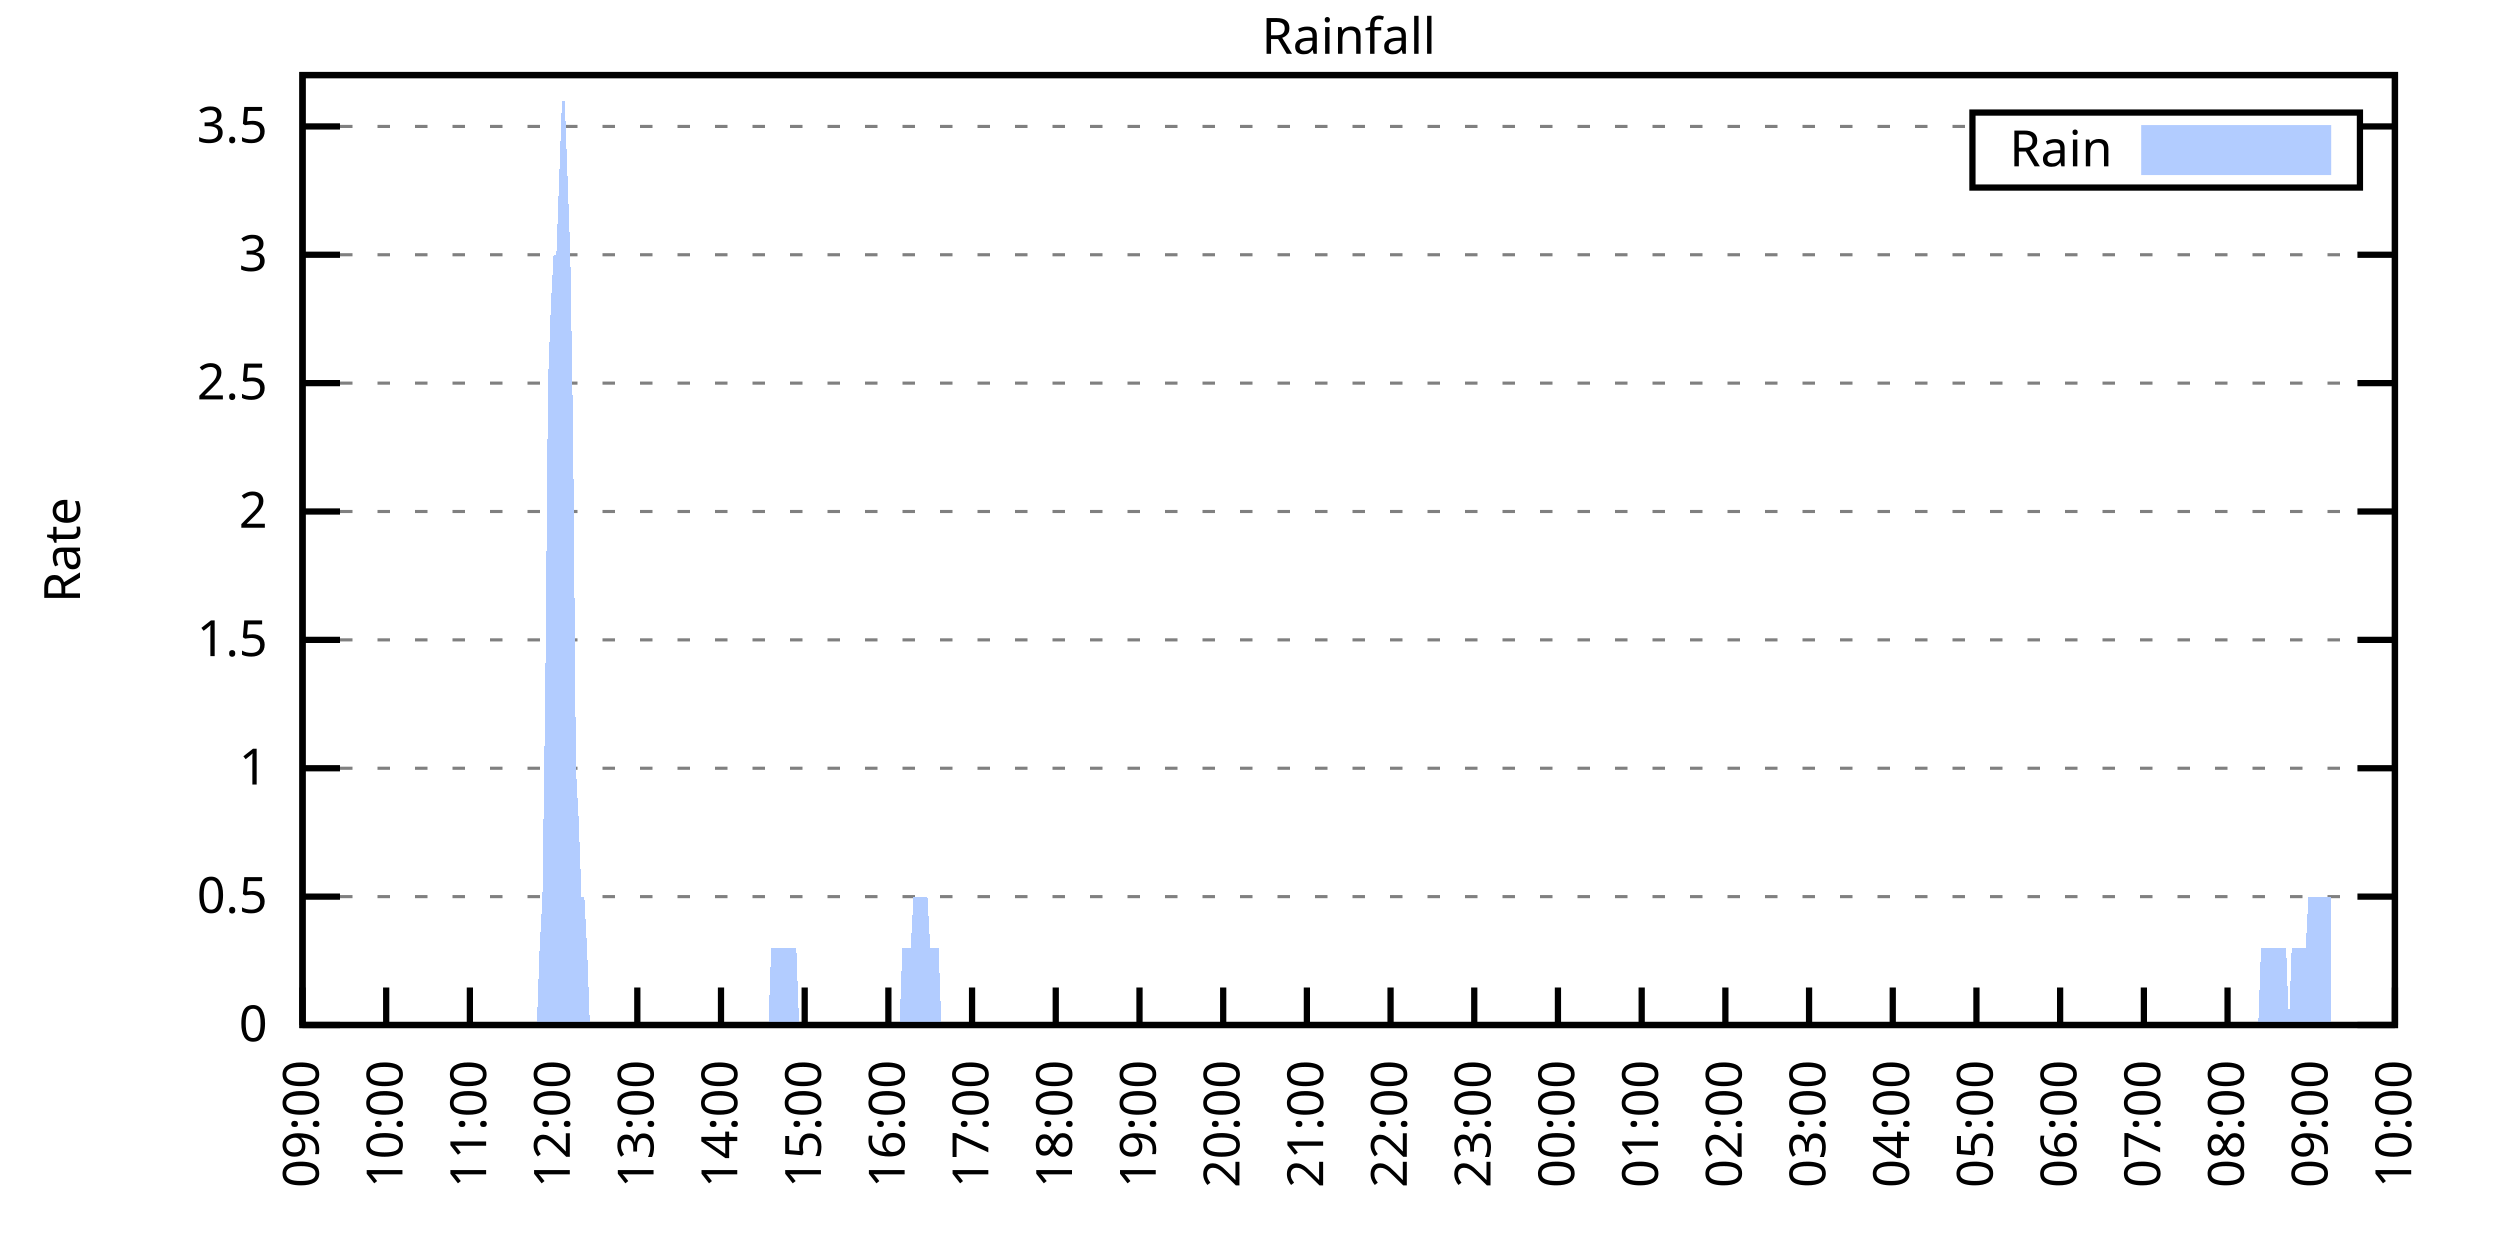
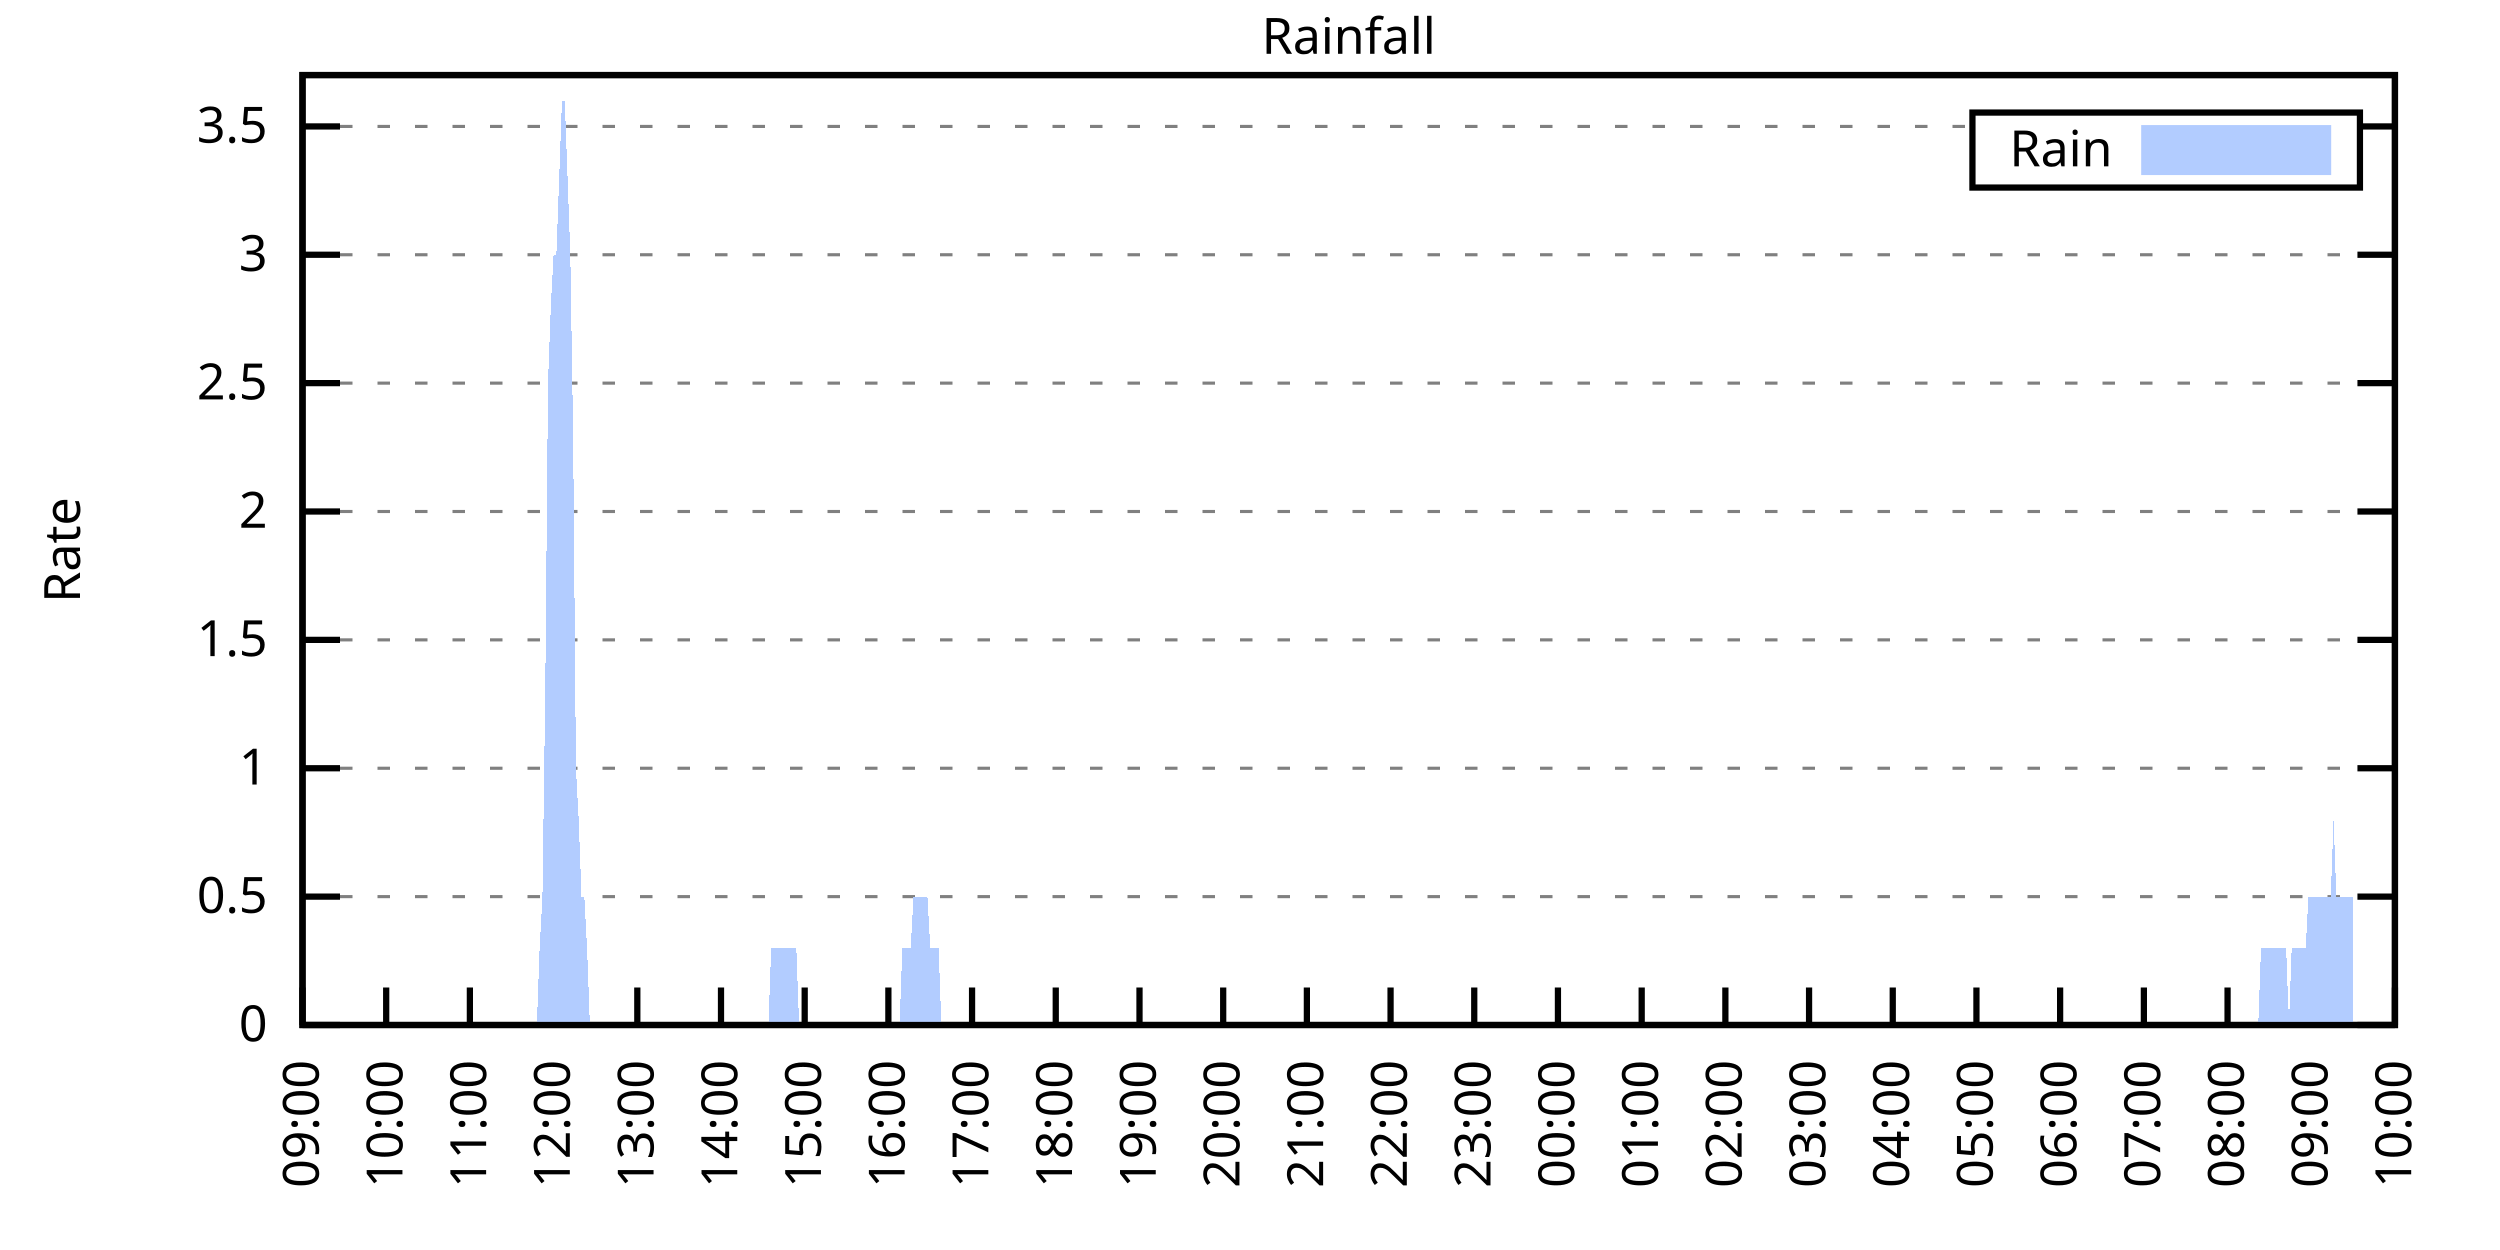
<svg xmlns="http://www.w3.org/2000/svg" xmlns:xlink="http://www.w3.org/1999/xlink" width="400" height="200" viewBox="0 0 400 200">
  <g id="gnuplot_canvas">
    <rect x="0" y="0" width="400" height="200" fill="none" />
    <defs>
      <circle id="gpDot" r="0.5" stroke-width="0.5" stroke="currentColor" />
      <path id="gpPt0" stroke-width="0.333" stroke="currentColor" d="M-1,0 h2 M0,-1 v2" />
      <path id="gpPt1" stroke-width="0.333" stroke="currentColor" d="M-1,-1 L1,1 M1,-1 L-1,1" />
      <path id="gpPt2" stroke-width="0.333" stroke="currentColor" d="M-1,0 L1,0 M0,-1 L0,1 M-1,-1 L1,1 M-1,1 L1,-1" />
      <rect id="gpPt3" stroke-width="0.333" stroke="currentColor" x="-1" y="-1" width="2" height="2" />
      <rect id="gpPt4" stroke-width="0.333" stroke="currentColor" fill="currentColor" x="-1" y="-1" width="2" height="2" />
      <circle id="gpPt5" stroke-width="0.333" stroke="currentColor" cx="0" cy="0" r="1" />
      <use xlink:href="#gpPt5" id="gpPt6" fill="currentColor" stroke="none" />
      <path id="gpPt7" stroke-width="0.333" stroke="currentColor" d="M0,-1.33 L-1.33,0.67 L1.33,0.67 z" />
      <use xlink:href="#gpPt7" id="gpPt8" fill="currentColor" stroke="none" />
      <use xlink:href="#gpPt7" id="gpPt9" stroke="currentColor" transform="rotate(180)" />
      <use xlink:href="#gpPt9" id="gpPt10" fill="currentColor" stroke="none" />
      <use xlink:href="#gpPt3" id="gpPt11" stroke="currentColor" transform="rotate(45)" />
      <use xlink:href="#gpPt11" id="gpPt12" fill="currentColor" stroke="none" />
      <path id="gpPt13" stroke-width="0.333" stroke="currentColor" d="M0,1.330 L1.265,0.411 L0.782,-1.067 L-0.782,-1.076 L-1.265,0.411 z" />
      <use xlink:href="#gpPt13" id="gpPt14" fill="currentColor" stroke="none" />
      <filter id="textbox" filterUnits="objectBoundingBox" x="0" y="0" height="1" width="1">
        <feFlood flood-color="white" flood-opacity="1" result="bgnd" />
        <feComposite in="SourceGraphic" in2="bgnd" operator="atop" />
      </filter>
      <filter id="greybox" filterUnits="objectBoundingBox" x="0" y="0" height="1" width="1">
        <feFlood flood-color="lightgrey" flood-opacity="1" result="grey" />
        <feComposite in="SourceGraphic" in2="grey" operator="atop" />
      </filter>
    </defs>
    <g fill="none" color="white" stroke="currentColor" stroke-width="1.00" stroke-linecap="butt" stroke-linejoin="miter">
</g>
    <g fill="none" color="black" stroke="currentColor" stroke-width="1.00" stroke-linecap="butt" stroke-linejoin="miter">
      <g stroke="none" shape-rendering="crispEdges">
        <polygon fill="rgb(255, 255, 255)" points="48.40,164.00 383.18,164.00 383.18,12.02 48.40,12.02 " />
      </g>
    </g>
    <g fill="none" color="black" stroke="currentColor" stroke-width="1.00" stroke-linecap="butt" stroke-linejoin="miter">
</g>
    <g fill="none" color="black" stroke="black" stroke-width="0.50" stroke-linecap="butt" stroke-linejoin="miter">
</g>
    <g fill="none" color="gray" stroke="currentColor" stroke-width="0.50" stroke-linecap="butt" stroke-linejoin="miter">
      <path stroke="gray" stroke-dasharray="2,4" class="gridline" d="M48.40,164.00 L383.19,164.00  " />
    </g>
    <g fill="none" color="gray" stroke="gray" stroke-width="1.00" stroke-linecap="butt" stroke-linejoin="miter">
</g>
    <g fill="none" color="black" stroke="currentColor" stroke-width="1.00" stroke-linecap="butt" stroke-linejoin="miter">
      <path stroke="black" d="M48.40,164.00 L54.40,164.00 M383.19,164.00 L377.19,164.00  " />
      <g transform="translate(42.80,166.60)" stroke="none" fill="black" font-family="Sans" font-size="8.00" text-anchor="end">
        <text>
          <tspan font-family="Sans"> 0</tspan>
        </text>
      </g>
    </g>
    <g fill="none" color="black" stroke="currentColor" stroke-width="1.00" stroke-linecap="butt" stroke-linejoin="miter">
</g>
    <g fill="none" color="black" stroke="black" stroke-width="0.50" stroke-linecap="butt" stroke-linejoin="miter">
</g>
    <g fill="none" color="gray" stroke="currentColor" stroke-width="0.50" stroke-linecap="butt" stroke-linejoin="miter">
      <path stroke="gray" stroke-dasharray="2,4" class="gridline" d="M48.40,143.46 L383.19,143.46  " />
    </g>
    <g fill="none" color="gray" stroke="gray" stroke-width="1.00" stroke-linecap="butt" stroke-linejoin="miter">
</g>
    <g fill="none" color="black" stroke="currentColor" stroke-width="1.00" stroke-linecap="butt" stroke-linejoin="miter">
      <path stroke="black" d="M48.40,143.46 L54.40,143.46 M383.19,143.46 L377.19,143.46  " />
      <g transform="translate(42.80,146.06)" stroke="none" fill="black" font-family="Sans" font-size="8.00" text-anchor="end">
        <text>
          <tspan font-family="Sans"> 0.5</tspan>
        </text>
      </g>
    </g>
    <g fill="none" color="black" stroke="currentColor" stroke-width="1.00" stroke-linecap="butt" stroke-linejoin="miter">
</g>
    <g fill="none" color="black" stroke="black" stroke-width="0.50" stroke-linecap="butt" stroke-linejoin="miter">
</g>
    <g fill="none" color="gray" stroke="currentColor" stroke-width="0.50" stroke-linecap="butt" stroke-linejoin="miter">
      <path stroke="gray" stroke-dasharray="2,4" class="gridline" d="M48.40,122.92 L383.19,122.92  " />
    </g>
    <g fill="none" color="gray" stroke="gray" stroke-width="1.00" stroke-linecap="butt" stroke-linejoin="miter">
</g>
    <g fill="none" color="black" stroke="currentColor" stroke-width="1.00" stroke-linecap="butt" stroke-linejoin="miter">
      <path stroke="black" d="M48.40,122.92 L54.40,122.92 M383.19,122.92 L377.19,122.92  " />
      <g transform="translate(42.80,125.52)" stroke="none" fill="black" font-family="Sans" font-size="8.00" text-anchor="end">
        <text>
          <tspan font-family="Sans"> 1</tspan>
        </text>
      </g>
    </g>
    <g fill="none" color="black" stroke="currentColor" stroke-width="1.00" stroke-linecap="butt" stroke-linejoin="miter">
</g>
    <g fill="none" color="black" stroke="black" stroke-width="0.50" stroke-linecap="butt" stroke-linejoin="miter">
</g>
    <g fill="none" color="gray" stroke="currentColor" stroke-width="0.50" stroke-linecap="butt" stroke-linejoin="miter">
      <path stroke="gray" stroke-dasharray="2,4" class="gridline" d="M48.40,102.38 L383.19,102.38  " />
    </g>
    <g fill="none" color="gray" stroke="gray" stroke-width="1.00" stroke-linecap="butt" stroke-linejoin="miter">
</g>
    <g fill="none" color="black" stroke="currentColor" stroke-width="1.00" stroke-linecap="butt" stroke-linejoin="miter">
      <path stroke="black" d="M48.40,102.38 L54.40,102.38 M383.19,102.38 L377.19,102.38  " />
      <g transform="translate(42.80,104.98)" stroke="none" fill="black" font-family="Sans" font-size="8.00" text-anchor="end">
        <text>
          <tspan font-family="Sans"> 1.5</tspan>
        </text>
      </g>
    </g>
    <g fill="none" color="black" stroke="currentColor" stroke-width="1.00" stroke-linecap="butt" stroke-linejoin="miter">
</g>
    <g fill="none" color="black" stroke="black" stroke-width="0.50" stroke-linecap="butt" stroke-linejoin="miter">
</g>
    <g fill="none" color="gray" stroke="currentColor" stroke-width="0.50" stroke-linecap="butt" stroke-linejoin="miter">
      <path stroke="gray" stroke-dasharray="2,4" class="gridline" d="M48.40,81.84 L383.19,81.84  " />
    </g>
    <g fill="none" color="gray" stroke="gray" stroke-width="1.00" stroke-linecap="butt" stroke-linejoin="miter">
</g>
    <g fill="none" color="black" stroke="currentColor" stroke-width="1.00" stroke-linecap="butt" stroke-linejoin="miter">
      <path stroke="black" d="M48.40,81.84 L54.40,81.84 M383.19,81.84 L377.19,81.84  " />
      <g transform="translate(42.80,84.44)" stroke="none" fill="black" font-family="Sans" font-size="8.00" text-anchor="end">
        <text>
          <tspan font-family="Sans"> 2</tspan>
        </text>
      </g>
    </g>
    <g fill="none" color="black" stroke="currentColor" stroke-width="1.00" stroke-linecap="butt" stroke-linejoin="miter">
</g>
    <g fill="none" color="black" stroke="black" stroke-width="0.50" stroke-linecap="butt" stroke-linejoin="miter">
</g>
    <g fill="none" color="gray" stroke="currentColor" stroke-width="0.50" stroke-linecap="butt" stroke-linejoin="miter">
      <path stroke="gray" stroke-dasharray="2,4" class="gridline" d="M48.40,61.30 L383.19,61.30  " />
    </g>
    <g fill="none" color="gray" stroke="gray" stroke-width="1.00" stroke-linecap="butt" stroke-linejoin="miter">
</g>
    <g fill="none" color="black" stroke="currentColor" stroke-width="1.00" stroke-linecap="butt" stroke-linejoin="miter">
      <path stroke="black" d="M48.40,61.30 L54.40,61.30 M383.19,61.30 L377.19,61.30  " />
      <g transform="translate(42.80,63.90)" stroke="none" fill="black" font-family="Sans" font-size="8.00" text-anchor="end">
        <text>
          <tspan font-family="Sans"> 2.5</tspan>
        </text>
      </g>
    </g>
    <g fill="none" color="black" stroke="currentColor" stroke-width="1.00" stroke-linecap="butt" stroke-linejoin="miter">
</g>
    <g fill="none" color="black" stroke="black" stroke-width="0.50" stroke-linecap="butt" stroke-linejoin="miter">
</g>
    <g fill="none" color="gray" stroke="currentColor" stroke-width="0.50" stroke-linecap="butt" stroke-linejoin="miter">
      <path stroke="gray" stroke-dasharray="2,4" class="gridline" d="M48.40,40.76 L383.19,40.76  " />
    </g>
    <g fill="none" color="gray" stroke="gray" stroke-width="1.00" stroke-linecap="butt" stroke-linejoin="miter">
</g>
    <g fill="none" color="black" stroke="currentColor" stroke-width="1.00" stroke-linecap="butt" stroke-linejoin="miter">
      <path stroke="black" d="M48.40,40.76 L54.40,40.76 M383.19,40.76 L377.19,40.76  " />
      <g transform="translate(42.80,43.36)" stroke="none" fill="black" font-family="Sans" font-size="8.00" text-anchor="end">
        <text>
          <tspan font-family="Sans"> 3</tspan>
        </text>
      </g>
    </g>
    <g fill="none" color="black" stroke="currentColor" stroke-width="1.00" stroke-linecap="butt" stroke-linejoin="miter">
</g>
    <g fill="none" color="black" stroke="black" stroke-width="0.50" stroke-linecap="butt" stroke-linejoin="miter">
</g>
    <g fill="none" color="gray" stroke="currentColor" stroke-width="0.50" stroke-linecap="butt" stroke-linejoin="miter">
      <path stroke="gray" stroke-dasharray="2,4" class="gridline" d="M48.40,20.23 L315.59,20.23 M377.59,20.23 L383.19,20.23  " />
    </g>
    <g fill="none" color="gray" stroke="gray" stroke-width="1.00" stroke-linecap="butt" stroke-linejoin="miter">
</g>
    <g fill="none" color="black" stroke="currentColor" stroke-width="1.00" stroke-linecap="butt" stroke-linejoin="miter">
      <path stroke="black" d="M48.40,20.23 L54.40,20.23 M383.19,20.23 L377.19,20.23  " />
      <g transform="translate(42.80,22.83)" stroke="none" fill="black" font-family="Sans" font-size="8.00" text-anchor="end">
        <text>
          <tspan font-family="Sans"> 3.5</tspan>
        </text>
      </g>
    </g>
    <g fill="none" color="black" stroke="currentColor" stroke-width="1.00" stroke-linecap="butt" stroke-linejoin="miter">
      <path stroke="black" d="M48.40,164.00 L48.40,158.00  " />
      <g transform="translate(51.00,169.60) rotate(270.00)" stroke="none" fill="black" font-family="Sans" font-size="8.00" text-anchor="end">
        <text>
          <tspan font-family="Sans">09:00</tspan>
        </text>
      </g>
    </g>
    <g fill="none" color="black" stroke="currentColor" stroke-width="1.00" stroke-linecap="butt" stroke-linejoin="miter">
      <path stroke="black" d="M61.79,164.00 L61.79,158.00  " />
      <g transform="translate(64.39,169.60) rotate(270.00)" stroke="none" fill="black" font-family="Sans" font-size="8.00" text-anchor="end">
        <text>
          <tspan font-family="Sans">10:00</tspan>
        </text>
      </g>
    </g>
    <g fill="none" color="black" stroke="currentColor" stroke-width="1.00" stroke-linecap="butt" stroke-linejoin="miter">
      <path stroke="black" d="M75.18,164.00 L75.18,158.00  " />
      <g transform="translate(77.78,169.60) rotate(270.00)" stroke="none" fill="black" font-family="Sans" font-size="8.00" text-anchor="end">
        <text>
          <tspan font-family="Sans">11:00</tspan>
        </text>
      </g>
    </g>
    <g fill="none" color="black" stroke="currentColor" stroke-width="1.00" stroke-linecap="butt" stroke-linejoin="miter">
      <path stroke="black" d="M88.57,164.00 L88.57,158.00  " />
      <g transform="translate(91.17,169.60) rotate(270.00)" stroke="none" fill="black" font-family="Sans" font-size="8.00" text-anchor="end">
        <text>
          <tspan font-family="Sans">12:00</tspan>
        </text>
      </g>
    </g>
    <g fill="none" color="black" stroke="currentColor" stroke-width="1.00" stroke-linecap="butt" stroke-linejoin="miter">
      <path stroke="black" d="M101.97,164.00 L101.97,158.00  " />
      <g transform="translate(104.57,169.60) rotate(270.00)" stroke="none" fill="black" font-family="Sans" font-size="8.00" text-anchor="end">
        <text>
          <tspan font-family="Sans">13:00</tspan>
        </text>
      </g>
    </g>
    <g fill="none" color="black" stroke="currentColor" stroke-width="1.00" stroke-linecap="butt" stroke-linejoin="miter">
      <path stroke="black" d="M115.36,164.00 L115.36,158.00  " />
      <g transform="translate(117.96,169.60) rotate(270.00)" stroke="none" fill="black" font-family="Sans" font-size="8.00" text-anchor="end">
        <text>
          <tspan font-family="Sans">14:00</tspan>
        </text>
      </g>
    </g>
    <g fill="none" color="black" stroke="currentColor" stroke-width="1.00" stroke-linecap="butt" stroke-linejoin="miter">
      <path stroke="black" d="M128.75,164.00 L128.75,158.00  " />
      <g transform="translate(131.35,169.60) rotate(270.00)" stroke="none" fill="black" font-family="Sans" font-size="8.00" text-anchor="end">
        <text>
          <tspan font-family="Sans">15:00</tspan>
        </text>
      </g>
    </g>
    <g fill="none" color="black" stroke="currentColor" stroke-width="1.00" stroke-linecap="butt" stroke-linejoin="miter">
      <path stroke="black" d="M142.14,164.00 L142.14,158.00  " />
      <g transform="translate(144.74,169.60) rotate(270.00)" stroke="none" fill="black" font-family="Sans" font-size="8.00" text-anchor="end">
        <text>
          <tspan font-family="Sans">16:00</tspan>
        </text>
      </g>
    </g>
    <g fill="none" color="black" stroke="currentColor" stroke-width="1.00" stroke-linecap="butt" stroke-linejoin="miter">
      <path stroke="black" d="M155.53,164.00 L155.53,158.00  " />
      <g transform="translate(158.13,169.60) rotate(270.00)" stroke="none" fill="black" font-family="Sans" font-size="8.00" text-anchor="end">
        <text>
          <tspan font-family="Sans">17:00</tspan>
        </text>
      </g>
    </g>
    <g fill="none" color="black" stroke="currentColor" stroke-width="1.00" stroke-linecap="butt" stroke-linejoin="miter">
      <path stroke="black" d="M168.92,164.00 L168.92,158.00  " />
      <g transform="translate(171.52,169.60) rotate(270.00)" stroke="none" fill="black" font-family="Sans" font-size="8.00" text-anchor="end">
        <text>
          <tspan font-family="Sans">18:00</tspan>
        </text>
      </g>
    </g>
    <g fill="none" color="black" stroke="currentColor" stroke-width="1.00" stroke-linecap="butt" stroke-linejoin="miter">
      <path stroke="black" d="M182.32,164.00 L182.32,158.00  " />
      <g transform="translate(184.92,169.60) rotate(270.00)" stroke="none" fill="black" font-family="Sans" font-size="8.00" text-anchor="end">
        <text>
          <tspan font-family="Sans">19:00</tspan>
        </text>
      </g>
    </g>
    <g fill="none" color="black" stroke="currentColor" stroke-width="1.00" stroke-linecap="butt" stroke-linejoin="miter">
      <path stroke="black" d="M195.71,164.00 L195.71,158.00  " />
      <g transform="translate(198.31,169.60) rotate(270.00)" stroke="none" fill="black" font-family="Sans" font-size="8.00" text-anchor="end">
        <text>
          <tspan font-family="Sans">20:00</tspan>
        </text>
      </g>
    </g>
    <g fill="none" color="black" stroke="currentColor" stroke-width="1.00" stroke-linecap="butt" stroke-linejoin="miter">
      <path stroke="black" d="M209.10,164.00 L209.10,158.00  " />
      <g transform="translate(211.70,169.60) rotate(270.00)" stroke="none" fill="black" font-family="Sans" font-size="8.00" text-anchor="end">
        <text>
          <tspan font-family="Sans">21:00</tspan>
        </text>
      </g>
    </g>
    <g fill="none" color="black" stroke="currentColor" stroke-width="1.00" stroke-linecap="butt" stroke-linejoin="miter">
      <path stroke="black" d="M222.49,164.00 L222.49,158.00  " />
      <g transform="translate(225.09,169.60) rotate(270.00)" stroke="none" fill="black" font-family="Sans" font-size="8.00" text-anchor="end">
        <text>
          <tspan font-family="Sans">22:00</tspan>
        </text>
      </g>
    </g>
    <g fill="none" color="black" stroke="currentColor" stroke-width="1.00" stroke-linecap="butt" stroke-linejoin="miter">
      <path stroke="black" d="M235.88,164.00 L235.88,158.00  " />
      <g transform="translate(238.48,169.60) rotate(270.00)" stroke="none" fill="black" font-family="Sans" font-size="8.00" text-anchor="end">
        <text>
          <tspan font-family="Sans">23:00</tspan>
        </text>
      </g>
    </g>
    <g fill="none" color="black" stroke="currentColor" stroke-width="1.00" stroke-linecap="butt" stroke-linejoin="miter">
      <path stroke="black" d="M249.27,164.00 L249.27,158.00  " />
      <g transform="translate(251.87,169.60) rotate(270.00)" stroke="none" fill="black" font-family="Sans" font-size="8.00" text-anchor="end">
        <text>
          <tspan font-family="Sans">00:00</tspan>
        </text>
      </g>
    </g>
    <g fill="none" color="black" stroke="currentColor" stroke-width="1.00" stroke-linecap="butt" stroke-linejoin="miter">
      <path stroke="black" d="M262.67,164.00 L262.67,158.00  " />
      <g transform="translate(265.27,169.60) rotate(270.00)" stroke="none" fill="black" font-family="Sans" font-size="8.00" text-anchor="end">
        <text>
          <tspan font-family="Sans">01:00</tspan>
        </text>
      </g>
    </g>
    <g fill="none" color="black" stroke="currentColor" stroke-width="1.00" stroke-linecap="butt" stroke-linejoin="miter">
      <path stroke="black" d="M276.06,164.00 L276.06,158.00  " />
      <g transform="translate(278.66,169.60) rotate(270.00)" stroke="none" fill="black" font-family="Sans" font-size="8.00" text-anchor="end">
        <text>
          <tspan font-family="Sans">02:00</tspan>
        </text>
      </g>
    </g>
    <g fill="none" color="black" stroke="currentColor" stroke-width="1.00" stroke-linecap="butt" stroke-linejoin="miter">
      <path stroke="black" d="M289.45,164.00 L289.45,158.00  " />
      <g transform="translate(292.05,169.60) rotate(270.00)" stroke="none" fill="black" font-family="Sans" font-size="8.00" text-anchor="end">
        <text>
          <tspan font-family="Sans">03:00</tspan>
        </text>
      </g>
    </g>
    <g fill="none" color="black" stroke="currentColor" stroke-width="1.00" stroke-linecap="butt" stroke-linejoin="miter">
      <path stroke="black" d="M302.84,164.00 L302.84,158.00  " />
      <g transform="translate(305.44,169.60) rotate(270.00)" stroke="none" fill="black" font-family="Sans" font-size="8.00" text-anchor="end">
        <text>
          <tspan font-family="Sans">04:00</tspan>
        </text>
      </g>
    </g>
    <g fill="none" color="black" stroke="currentColor" stroke-width="1.00" stroke-linecap="butt" stroke-linejoin="miter">
      <path stroke="black" d="M316.23,164.00 L316.23,158.00  " />
      <g transform="translate(318.83,169.60) rotate(270.00)" stroke="none" fill="black" font-family="Sans" font-size="8.00" text-anchor="end">
        <text>
          <tspan font-family="Sans">05:00</tspan>
        </text>
      </g>
    </g>
    <g fill="none" color="black" stroke="currentColor" stroke-width="1.00" stroke-linecap="butt" stroke-linejoin="miter">
      <path stroke="black" d="M329.62,164.00 L329.62,158.00  " />
      <g transform="translate(332.22,169.60) rotate(270.00)" stroke="none" fill="black" font-family="Sans" font-size="8.00" text-anchor="end">
        <text>
          <tspan font-family="Sans">06:00</tspan>
        </text>
      </g>
    </g>
    <g fill="none" color="black" stroke="currentColor" stroke-width="1.00" stroke-linecap="butt" stroke-linejoin="miter">
      <path stroke="black" d="M343.02,164.00 L343.02,158.00  " />
      <g transform="translate(345.62,169.60) rotate(270.00)" stroke="none" fill="black" font-family="Sans" font-size="8.00" text-anchor="end">
        <text>
          <tspan font-family="Sans">07:00</tspan>
        </text>
      </g>
    </g>
    <g fill="none" color="black" stroke="currentColor" stroke-width="1.00" stroke-linecap="butt" stroke-linejoin="miter">
      <path stroke="black" d="M356.41,164.00 L356.41,158.00  " />
      <g transform="translate(359.01,169.60) rotate(270.00)" stroke="none" fill="black" font-family="Sans" font-size="8.00" text-anchor="end">
        <text>
          <tspan font-family="Sans">08:00</tspan>
        </text>
      </g>
    </g>
    <g fill="none" color="black" stroke="currentColor" stroke-width="1.00" stroke-linecap="butt" stroke-linejoin="miter">
      <path stroke="black" d="M369.80,164.00 L369.80,158.00  " />
      <g transform="translate(372.40,169.60) rotate(270.00)" stroke="none" fill="black" font-family="Sans" font-size="8.00" text-anchor="end">
        <text>
          <tspan font-family="Sans">09:00</tspan>
        </text>
      </g>
    </g>
    <g fill="none" color="black" stroke="currentColor" stroke-width="1.00" stroke-linecap="butt" stroke-linejoin="miter">
      <path stroke="black" d="M383.19,164.00 L383.19,158.00  " />
      <g transform="translate(385.79,169.60) rotate(270.00)" stroke="none" fill="black" font-family="Sans" font-size="8.00" text-anchor="end">
        <text>
          <tspan font-family="Sans">10:00</tspan>
        </text>
      </g>
    </g>
    <g fill="none" color="black" stroke="currentColor" stroke-width="1.00" stroke-linecap="butt" stroke-linejoin="miter">
</g>
    <g fill="none" color="black" stroke="currentColor" stroke-width="1.00" stroke-linecap="butt" stroke-linejoin="miter">
      <path stroke="black" d="M48.40,12.01 L48.40,164.00 L383.19,164.00 L383.19,12.01 L48.40,12.01 Z  " />
    </g>
    <g fill="none" color="black" stroke="currentColor" stroke-width="1.00" stroke-linecap="butt" stroke-linejoin="miter">
</g>
    <g fill="none" color="black" stroke="currentColor" stroke-width="1.00" stroke-linecap="butt" stroke-linejoin="miter">
      <path stroke="black" d="M315.59,30.01 L315.59,18.01 L377.59,18.01 L377.59,30.01 L315.59,30.01 Z  " />
    </g>
    <g id="Rainfall_plot_1">
      <g fill="none" color="white" stroke="black" stroke-width="2.00" stroke-linecap="butt" stroke-linejoin="miter">
</g>
      <g fill="none" color="black" stroke="currentColor" stroke-width="2.00" stroke-linecap="butt" stroke-linejoin="miter">
        <g transform="translate(337.99,26.61)" stroke="none" fill="black" font-family="Sans" font-size="8.00" text-anchor="end">
          <text>
            <tspan font-family="Sans">Rain</tspan>
          </text>
        </g>
      </g>
      <g fill="none" color="black" stroke="currentColor" stroke-width="2.00" stroke-linecap="butt" stroke-linejoin="miter">
        <g stroke="none" shape-rendering="crispEdges">
          <polygon fill="rgb(178, 204, 255)" points="343.59,27.01 371.99,27.01 371.99,21.01 343.59,21.01 " />
        </g>
        <path stroke="rgb(178, 204, 255)" d="M343.59,27.01 L371.99,27.01 L371.99,21.01 L343.59,21.01 L343.59,27.01 Z  " />
      </g>
      <g fill="none" color="black" stroke="currentColor" stroke-width="2.00" stroke-linecap="butt" stroke-linejoin="miter">
        <g stroke="none" shape-rendering="crispEdges">
-           <polygon fill="rgb(178, 204, 255)" points="51.97,164.00 52.42,164.00 52.86,164.00 53.31,164.00 53.76,164.00 54.20,164.00 54.65,164.00 55.10,164.00 55.54,164.00 55.99,164.00 56.43,164.00 56.88,164.00 57.33,164.00 57.77,164.00 58.22,164.00 58.67,164.00 59.11,164.00 59.56,164.00 60.01,164.00 60.45,164.00 60.90,164.00 61.35,164.00 61.79,164.00 62.24,164.00 62.68,164.00 63.13,164.00 63.58,164.00 64.02,164.00 64.47,164.00 64.92,164.00 65.36,164.00 65.81,164.00 66.26,164.00 66.70,164.00 67.15,164.00 67.59,164.00 68.04,164.00 68.49,164.00 68.93,164.00 69.38,164.00 69.83,164.00 70.27,164.00 70.72,164.00 71.17,164.00 71.61,164.00 72.06,164.00 72.50,164.00 72.95,164.00 73.40,164.00 73.84,164.00 74.29,164.00 74.74,164.00 75.18,164.00 75.63,164.00 76.08,164.00 76.52,164.00 76.97,164.00 77.42,164.00 77.86,164.00 78.31,164.00 78.75,164.00 79.20,164.00 79.65,164.00 80.09,164.00 80.54,164.00 80.99,164.00 81.43,164.00 81.88,164.00 82.33,164.00 82.77,164.00 83.22,164.00 83.66,164.00 84.11,164.00 84.56,164.00 85.00,164.00 85.45,164.00 85.90,164.00 86.34,151.68 86.79,143.46 87.24,110.60 87.68,61.30 88.13,48.98 88.57,40.76 89.02,40.76 89.47,28.44 89.91,16.12 90.36,16.12 90.81,28.44 91.25,40.76 91.70,69.52 92.15,122.92 92.59,131.14 93.04,143.46 93.49,143.46 93.93,151.68 94.38,164.00 94.82,164.00 95.27,164.00 95.72,164.00 96.16,164.00 96.61,164.00 97.06,164.00 97.50,164.00 97.95,164.00 98.40,164.00 98.84,164.00 99.29,164.00 99.73,164.00 100.18,164.00 100.63,164.00 101.07,164.00 101.52,164.00 101.97,164.00 102.41,164.00 102.86,164.00 103.31,164.00 103.75,164.00 104.20,164.00 104.64,164.00 105.09,164.00 105.54,164.00 105.98,164.00 106.43,164.00 106.88,164.00 107.32,164.00 107.77,164.00 108.22,164.00 108.66,164.00 109.11,164.00 109.55,164.00 110.00,164.00 110.45,164.00 110.89,164.00 111.34,164.00 111.79,164.00 112.23,164.00 112.68,164.00 113.13,164.00 113.57,164.00 114.02,164.00 114.47,164.00 114.91,164.00 115.36,164.00 115.80,164.00 116.25,164.00 116.70,164.00 117.14,164.00 117.59,164.00 118.04,164.00 118.48,164.00 118.93,164.00 119.38,164.00 119.82,164.00 120.27,164.00 120.71,164.00 121.16,164.00 121.61,164.00 122.05,164.00 122.50,164.00 122.95,164.00 123.39,151.68 123.84,151.68 124.29,151.68 124.73,151.68 125.18,151.68 125.62,151.68 126.07,151.68 126.52,151.68 126.96,151.68 127.41,151.68 127.86,164.00 128.30,164.00 128.75,164.00 129.20,164.00 129.64,164.00 130.09,164.00 130.54,164.00 130.98,164.00 131.43,164.00 131.87,164.00 132.32,164.00 132.77,164.00 133.21,164.00 133.66,164.00 134.11,164.00 134.55,164.00 135.00,164.00 135.45,164.00 135.89,164.00 136.34,164.00 136.78,164.00 137.23,164.00 137.68,164.00 138.12,164.00 138.57,164.00 139.02,164.00 139.46,164.00 139.91,164.00 140.36,164.00 140.80,164.00 141.25,164.00 141.69,164.00 142.14,164.00 142.59,164.00 143.03,164.00 143.48,164.00 143.93,164.00 144.37,151.68 144.82,151.68 145.27,151.68 145.71,151.68 146.16,143.46 146.61,143.46 147.05,143.46 147.50,143.46 147.94,143.46 148.39,143.46 148.84,151.68 149.28,151.68 149.73,151.68 150.18,151.68 150.62,164.00 151.07,164.00 151.52,164.00 151.96,164.00 152.41,164.00 152.85,164.00 153.30,164.00 153.75,164.00 154.19,164.00 154.64,164.00 155.09,164.00 155.53,164.00 155.98,164.00 156.43,164.00 156.87,164.00 157.32,164.00 157.76,164.00 158.21,164.00 158.66,164.00 159.10,164.00 159.55,164.00 160.00,164.00 160.44,164.00 160.89,164.00 161.34,164.00 161.78,164.00 162.23,164.00 162.67,164.00 163.12,164.00 163.57,164.00 164.01,164.00 164.46,164.00 164.91,164.00 165.35,164.00 165.80,164.00 166.25,164.00 166.69,164.00 167.14,164.00 167.59,164.00 168.03,164.00 168.48,164.00 168.92,164.00 169.37,164.00 169.82,164.00 170.26,164.00 170.71,164.00 171.16,164.00 171.60,164.00 172.05,164.00 172.50,164.00 172.94,164.00 173.39,164.00 173.83,164.00 174.28,164.00 174.73,164.00 175.17,164.00 175.62,164.00 176.07,164.00 176.51,164.00 176.96,164.00 177.41,164.00 177.85,164.00 178.30,164.00 178.74,164.00 179.19,164.00 179.64,164.00 180.08,164.00 180.53,164.00 180.98,164.00 181.42,164.00 181.87,164.00 182.32,164.00 182.76,164.00 183.21,164.00 183.66,164.00 184.10,164.00 184.55,164.00 184.99,164.00 185.44,164.00 185.89,164.00 186.33,164.00 186.78,164.00 187.23,164.00 187.67,164.00 188.12,164.00 188.57,164.00 189.01,164.00 189.46,164.00 189.90,164.00 190.35,164.00 190.80,164.00 191.24,164.00 191.69,164.00 192.14,164.00 192.58,164.00 193.03,164.00 193.48,164.00 193.92,164.00 194.37,164.00 194.81,164.00 195.26,164.00 195.71,164.00 196.15,164.00 196.60,164.00 197.05,164.00 197.49,164.00 197.94,164.00 198.39,164.00 198.83,164.00 199.28,164.00 199.73,164.00 200.17,164.00 200.62,164.00 201.06,164.00 201.51,164.00 201.96,164.00 202.40,164.00 202.85,164.00 203.30,164.00 203.74,164.00 204.19,164.00 204.64,164.00 205.08,164.00 205.53,164.00 205.97,164.00 206.42,164.00 206.87,164.00 207.31,164.00 207.76,164.00 208.21,164.00 208.65,164.00 209.10,164.00 209.55,164.00 209.99,164.00 210.44,164.00 210.88,164.00 211.33,164.00 211.78,164.00 212.22,164.00 212.67,164.00 213.12,164.00 213.56,164.00 214.01,164.00 214.46,164.00 214.90,164.00 215.35,164.00 215.80,164.00 216.24,164.00 216.69,164.00 217.13,164.00 217.58,164.00 218.03,164.00 218.47,164.00 218.92,164.00 219.37,164.00 219.81,164.00 220.26,164.00 220.71,164.00 221.15,164.00 221.60,164.00 222.04,164.00 222.49,164.00 222.94,164.00 223.38,164.00 223.83,164.00 224.28,164.00 224.72,164.00 225.17,164.00 225.62,164.00 226.06,164.00 226.51,164.00 226.95,164.00 227.40,164.00 227.85,164.00 228.29,164.00 228.74,164.00 229.19,164.00 229.63,164.00 230.08,164.00 230.53,164.00 230.97,164.00 231.42,164.00 231.86,164.00 232.31,164.00 232.76,164.00 233.20,164.00 233.65,164.00 234.10,164.00 234.54,164.00 234.99,164.00 235.44,164.00 235.88,164.00 236.33,164.00 236.78,164.00 237.22,164.00 237.67,164.00 238.11,164.00 238.56,164.00 239.01,164.00 239.45,164.00 239.90,164.00 240.35,164.00 240.79,164.00 241.24,164.00 241.69,164.00 242.13,164.00 242.58,164.00 243.02,164.00 243.47,164.00 243.92,164.00 244.36,164.00 244.81,164.00 245.26,164.00 245.70,164.00 246.15,164.00 246.60,164.00 247.04,164.00 247.49,164.00 247.93,164.00 248.38,164.00 248.83,164.00 249.27,164.00 249.72,164.00 250.17,164.00 250.61,164.00 251.06,164.00 251.51,164.00 251.95,164.00 252.40,164.00 252.85,164.00 253.29,164.00 253.74,164.00 254.18,164.00 254.63,164.00 255.08,164.00 255.52,164.00 255.97,164.00 256.42,164.00 256.86,164.00 257.31,164.00 257.76,164.00 258.20,164.00 258.65,164.00 259.09,164.00 259.54,164.00 259.99,164.00 260.43,164.00 260.88,164.00 261.33,164.00 261.77,164.00 262.22,164.00 262.67,164.00 263.11,164.00 263.56,164.00 264.00,164.00 264.45,164.00 264.90,164.00 265.34,164.00 265.79,164.00 266.24,164.00 266.68,164.00 267.13,164.00 267.58,164.00 268.02,164.00 268.47,164.00 268.92,164.00 269.36,164.00 269.81,164.00 270.25,164.00 270.70,164.00 271.15,164.00 271.59,164.00 272.04,164.00 272.49,164.00 272.93,164.00 273.38,164.00 273.83,164.00 274.27,164.00 274.72,164.00 275.16,164.00 275.61,164.00 276.06,164.00 276.50,164.00 276.95,164.00 277.40,164.00 277.84,164.00 278.29,164.00 278.74,164.00 279.18,164.00 279.63,164.00 280.07,164.00 280.52,164.00 280.97,164.00 281.41,164.00 281.86,164.00 282.31,164.00 282.75,164.00 283.20,164.00 283.65,164.00 284.09,164.00 284.54,164.00 284.98,164.00 285.43,164.00 285.88,164.00 286.32,164.00 286.77,164.00 287.22,164.00 287.66,164.00 288.11,164.00 288.56,164.00 289.00,164.00 289.45,164.00 289.90,164.00 290.34,164.00 290.79,164.00 291.23,164.00 291.68,164.00 292.13,164.00 292.57,164.00 293.02,164.00 293.47,164.00 293.91,164.00 294.36,164.00 294.81,164.00 295.25,164.00 295.70,164.00 296.14,164.00 296.59,164.00 297.04,164.00 297.48,164.00 297.93,164.00 298.38,164.00 298.82,164.00 299.27,164.00 299.72,164.00 300.16,164.00 300.61,164.00 301.05,164.00 301.50,164.00 301.95,164.00 302.39,164.00 302.84,164.00 303.29,164.00 303.73,164.00 304.18,164.00 304.63,164.00 305.07,164.00 305.52,164.00 305.97,164.00 306.41,164.00 306.86,164.00 307.30,164.00 307.75,164.00 308.20,164.00 308.64,164.00 309.09,164.00 309.54,164.00 309.98,164.00 310.43,164.00 310.88,164.00 311.32,164.00 311.77,164.00 312.21,164.00 312.66,164.00 313.11,164.00 313.55,164.00 314.00,164.00 314.45,164.00 314.89,164.00 315.34,164.00 315.79,164.00 316.23,164.00 316.68,164.00 317.12,164.00 317.57,164.00 318.02,164.00 318.46,164.00 318.91,164.00 319.36,164.00 319.80,164.00 320.25,164.00 320.70,164.00 321.14,164.00 321.59,164.00 322.04,164.00 322.48,164.00 322.93,164.00 323.37,164.00 323.82,164.00 324.27,164.00 324.71,164.00 325.16,164.00 325.61,164.00 326.05,164.00 326.50,164.00 326.95,164.00 327.39,164.00 327.84,164.00 328.28,164.00 328.73,164.00 329.18,164.00 329.62,164.00 330.07,164.00 330.52,164.00 330.96,164.00 331.41,164.00 331.86,164.00 332.30,164.00 332.75,164.00 333.19,164.00 333.64,164.00 334.09,164.00 334.53,164.00 334.98,164.00 335.43,164.00 335.87,164.00 336.32,164.00 336.77,164.00 337.21,164.00 337.66,164.00 338.10,164.00 338.55,164.00 339.00,164.00 339.44,164.00 339.89,164.00 340.34,164.00 340.78,164.00 341.23,164.00 341.68,164.00 342.12,164.00 342.57,164.00 343.02,164.00 343.46,164.00 343.91,164.00 344.35,164.00 344.80,164.00 345.25,164.00 345.69,164.00 346.14,164.00 346.59,164.00 347.03,164.00 347.48,164.00 347.93,164.00 348.37,164.00 348.82,164.00 349.26,164.00 349.71,164.00 350.16,164.00 350.60,164.00 351.05,164.00 351.50,164.00 351.94,164.00 352.39,164.00 352.84,164.00 353.28,164.00 353.73,164.00 354.17,164.00 354.62,164.00 355.07,164.00 355.51,164.00 355.96,164.00 356.41,164.00 356.85,164.00 357.30,164.00 357.75,164.00 358.19,164.00 358.64,164.00 359.09,164.00 359.53,164.00 359.98,164.00 360.42,164.00 360.87,164.00 361.32,164.00 361.76,151.68 362.21,151.68 362.66,151.68 363.10,151.68 363.55,151.68 364.00,151.68 364.44,151.68 364.89,151.68 365.33,151.68 365.78,151.68 366.23,164.00 366.67,151.68 367.12,151.68 367.57,151.68 368.01,151.68 368.46,151.68 368.91,151.68 369.35,143.46 369.80,143.46 370.24,143.46 370.69,143.46 371.14,143.46 371.58,143.46 372.03,143.46 372.48,143.46 372.92,143.46 372.92,164.00 51.97,164.00 " />
+           <polygon fill="rgb(178, 204, 255)" points="55.54,164.00 55.99,164.00 56.43,164.00 56.88,164.00 57.33,164.00 57.77,164.00 58.22,164.00 58.67,164.00 59.11,164.00 59.56,164.00 60.01,164.00 60.45,164.00 60.90,164.00 61.35,164.00 61.79,164.00 62.24,164.00 62.68,164.00 63.13,164.00 63.58,164.00 64.02,164.00 64.47,164.00 64.92,164.00 65.36,164.00 65.81,164.00 66.26,164.00 66.70,164.00 67.15,164.00 67.59,164.00 68.04,164.00 68.49,164.00 68.93,164.00 69.38,164.00 69.83,164.00 70.27,164.00 70.72,164.00 71.17,164.00 71.61,164.00 72.06,164.00 72.50,164.00 72.95,164.00 73.40,164.00 73.84,164.00 74.29,164.00 74.74,164.00 75.18,164.00 75.63,164.00 76.08,164.00 76.52,164.00 76.97,164.00 77.42,164.00 77.86,164.00 78.31,164.00 78.75,164.00 79.20,164.00 79.65,164.00 80.09,164.00 80.54,164.00 80.99,164.00 81.43,164.00 81.88,164.00 82.33,164.00 82.77,164.00 83.22,164.00 83.66,164.00 84.11,164.00 84.56,164.00 85.00,164.00 85.45,164.00 85.90,164.00 86.34,151.68 86.79,143.46 87.24,110.60 87.68,61.30 88.13,48.98 88.57,40.76 89.02,40.76 89.47,28.44 89.91,16.12 90.36,16.12 90.81,28.44 91.25,40.76 91.70,69.52 92.15,122.92 92.59,131.14 93.04,143.46 93.49,143.46 93.93,151.68 94.38,164.00 94.82,164.00 95.27,164.00 95.72,164.00 96.16,164.00 96.61,164.00 97.06,164.00 97.50,164.00 97.95,164.00 98.40,164.00 98.84,164.00 99.29,164.00 99.73,164.00 100.18,164.00 100.63,164.00 101.07,164.00 101.52,164.00 101.97,164.00 102.41,164.00 102.86,164.00 103.31,164.00 103.75,164.00 104.20,164.00 104.64,164.00 105.09,164.00 105.54,164.00 105.98,164.00 106.43,164.00 106.88,164.00 107.32,164.00 107.77,164.00 108.22,164.00 108.66,164.00 109.11,164.00 109.55,164.00 110.00,164.00 110.45,164.00 110.89,164.00 111.34,164.00 111.79,164.00 112.23,164.00 112.68,164.00 113.13,164.00 113.57,164.00 114.02,164.00 114.47,164.00 114.91,164.00 115.36,164.00 115.80,164.00 116.25,164.00 116.70,164.00 117.14,164.00 117.59,164.00 118.04,164.00 118.48,164.00 118.93,164.00 119.38,164.00 119.82,164.00 120.27,164.00 120.71,164.00 121.16,164.00 121.61,164.00 122.05,164.00 122.50,164.00 122.95,164.00 123.39,151.68 123.84,151.68 124.29,151.68 124.73,151.68 125.18,151.68 125.62,151.68 126.07,151.68 126.52,151.68 126.96,151.68 127.41,151.68 127.86,164.00 128.30,164.00 128.75,164.00 129.20,164.00 129.64,164.00 130.09,164.00 130.54,164.00 130.98,164.00 131.43,164.00 131.87,164.00 132.32,164.00 132.77,164.00 133.21,164.00 133.66,164.00 134.11,164.00 134.55,164.00 135.00,164.00 135.45,164.00 135.89,164.00 136.34,164.00 136.78,164.00 137.23,164.00 137.68,164.00 138.12,164.00 138.57,164.00 139.02,164.00 139.46,164.00 139.91,164.00 140.36,164.00 140.80,164.00 141.25,164.00 141.69,164.00 142.14,164.00 142.59,164.00 143.03,164.00 143.48,164.00 143.93,164.00 144.37,151.68 144.82,151.68 145.27,151.68 145.71,151.68 146.16,143.46 146.61,143.46 147.05,143.46 147.50,143.46 147.94,143.46 148.39,143.46 148.84,151.68 149.28,151.68 149.73,151.68 150.18,151.68 150.62,164.00 151.07,164.00 151.52,164.00 151.96,164.00 152.41,164.00 152.85,164.00 153.30,164.00 153.75,164.00 154.19,164.00 154.64,164.00 155.09,164.00 155.53,164.00 155.98,164.00 156.43,164.00 156.87,164.00 157.32,164.00 157.76,164.00 158.21,164.00 158.66,164.00 159.10,164.00 159.55,164.00 160.00,164.00 160.44,164.00 160.89,164.00 161.34,164.00 161.78,164.00 162.23,164.00 162.67,164.00 163.12,164.00 163.57,164.00 164.01,164.00 164.46,164.00 164.91,164.00 165.35,164.00 165.80,164.00 166.25,164.00 166.69,164.00 167.14,164.00 167.59,164.00 168.03,164.00 168.48,164.00 168.92,164.00 169.37,164.00 169.82,164.00 170.26,164.00 170.71,164.00 171.16,164.00 171.60,164.00 172.05,164.00 172.50,164.00 172.94,164.00 173.39,164.00 173.83,164.00 174.28,164.00 174.73,164.00 175.17,164.00 175.62,164.00 176.07,164.00 176.51,164.00 176.96,164.00 177.41,164.00 177.85,164.00 178.30,164.00 178.74,164.00 179.19,164.00 179.64,164.00 180.08,164.00 180.53,164.00 180.98,164.00 181.42,164.00 181.87,164.00 182.32,164.00 182.76,164.00 183.21,164.00 183.66,164.00 184.10,164.00 184.55,164.00 184.99,164.00 185.44,164.00 185.89,164.00 186.33,164.00 186.78,164.00 187.23,164.00 187.67,164.00 188.12,164.00 188.57,164.00 189.01,164.00 189.46,164.00 189.90,164.00 190.35,164.00 190.80,164.00 191.24,164.00 191.69,164.00 192.14,164.00 192.58,164.00 193.03,164.00 193.48,164.00 193.92,164.00 194.37,164.00 194.81,164.00 195.26,164.00 195.71,164.00 196.15,164.00 196.60,164.00 197.05,164.00 197.49,164.00 197.94,164.00 198.39,164.00 198.83,164.00 199.28,164.00 199.73,164.00 200.17,164.00 200.62,164.00 201.06,164.00 201.51,164.00 201.96,164.00 202.40,164.00 202.85,164.00 203.30,164.00 203.74,164.00 204.19,164.00 204.64,164.00 205.08,164.00 205.53,164.00 205.97,164.00 206.42,164.00 206.87,164.00 207.31,164.00 207.76,164.00 208.21,164.00 208.65,164.00 209.10,164.00 209.55,164.00 209.99,164.00 210.44,164.00 210.88,164.00 211.33,164.00 211.78,164.00 212.22,164.00 212.67,164.00 213.12,164.00 213.56,164.00 214.01,164.00 214.46,164.00 214.90,164.00 215.35,164.00 215.80,164.00 216.24,164.00 216.69,164.00 217.13,164.00 217.58,164.00 218.03,164.00 218.47,164.00 218.92,164.00 219.37,164.00 219.81,164.00 220.26,164.00 220.71,164.00 221.15,164.00 221.60,164.00 222.04,164.00 222.49,164.00 222.94,164.00 223.38,164.00 223.83,164.00 224.28,164.00 224.72,164.00 225.17,164.00 225.62,164.00 226.06,164.00 226.51,164.00 226.95,164.00 227.40,164.00 227.85,164.00 228.29,164.00 228.74,164.00 229.19,164.00 229.63,164.00 230.08,164.00 230.53,164.00 230.97,164.00 231.42,164.00 231.86,164.00 232.31,164.00 232.76,164.00 233.20,164.00 233.65,164.00 234.10,164.00 234.54,164.00 234.99,164.00 235.44,164.00 235.88,164.00 236.33,164.00 236.78,164.00 237.22,164.00 237.67,164.00 238.11,164.00 238.56,164.00 239.01,164.00 239.45,164.00 239.90,164.00 240.35,164.00 240.79,164.00 241.24,164.00 241.69,164.00 242.13,164.00 242.58,164.00 243.02,164.00 243.47,164.00 243.92,164.00 244.36,164.00 244.81,164.00 245.26,164.00 245.70,164.00 246.15,164.00 246.60,164.00 247.04,164.00 247.49,164.00 247.93,164.00 248.38,164.00 248.83,164.00 249.27,164.00 249.72,164.00 250.17,164.00 250.61,164.00 251.06,164.00 251.51,164.00 251.95,164.00 252.40,164.00 252.85,164.00 253.29,164.00 253.74,164.00 254.18,164.00 254.63,164.00 255.08,164.00 255.52,164.00 255.97,164.00 256.42,164.00 256.86,164.00 257.31,164.00 257.76,164.00 258.20,164.00 258.65,164.00 259.09,164.00 259.54,164.00 259.99,164.00 260.43,164.00 260.88,164.00 261.33,164.00 261.77,164.00 262.22,164.00 262.67,164.00 263.11,164.00 263.56,164.00 264.00,164.00 264.45,164.00 264.90,164.00 265.34,164.00 265.79,164.00 266.24,164.00 266.68,164.00 267.13,164.00 267.58,164.00 268.02,164.00 268.47,164.00 268.92,164.00 269.36,164.00 269.81,164.00 270.25,164.00 270.70,164.00 271.15,164.00 271.59,164.00 272.04,164.00 272.49,164.00 272.93,164.00 273.38,164.00 273.83,164.00 274.27,164.00 274.72,164.00 275.16,164.00 275.61,164.00 276.06,164.00 276.50,164.00 276.95,164.00 277.40,164.00 277.84,164.00 278.29,164.00 278.74,164.00 279.18,164.00 279.63,164.00 280.07,164.00 280.52,164.00 280.97,164.00 281.41,164.00 281.86,164.00 282.31,164.00 282.75,164.00 283.20,164.00 283.65,164.00 284.09,164.00 284.54,164.00 284.98,164.00 285.43,164.00 285.88,164.00 286.32,164.00 286.77,164.00 287.22,164.00 287.66,164.00 288.11,164.00 288.56,164.00 289.00,164.00 289.45,164.00 289.90,164.00 290.34,164.00 290.79,164.00 291.23,164.00 291.68,164.00 292.13,164.00 292.57,164.00 293.02,164.00 293.47,164.00 293.91,164.00 294.36,164.00 294.81,164.00 295.25,164.00 295.70,164.00 296.14,164.00 296.59,164.00 297.04,164.00 297.48,164.00 297.93,164.00 298.38,164.00 298.82,164.00 299.27,164.00 299.72,164.00 300.16,164.00 300.61,164.00 301.05,164.00 301.50,164.00 301.95,164.00 302.39,164.00 302.84,164.00 303.29,164.00 303.73,164.00 304.18,164.00 304.63,164.00 305.07,164.00 305.52,164.00 305.97,164.00 306.41,164.00 306.86,164.00 307.30,164.00 307.75,164.00 308.20,164.00 308.64,164.00 309.09,164.00 309.54,164.00 309.98,164.00 310.43,164.00 310.88,164.00 311.32,164.00 311.77,164.00 312.21,164.00 312.66,164.00 313.11,164.00 313.55,164.00 314.00,164.00 314.45,164.00 314.89,164.00 315.34,164.00 315.79,164.00 316.23,164.00 316.68,164.00 317.12,164.00 317.57,164.00 318.02,164.00 318.46,164.00 318.91,164.00 319.36,164.00 319.80,164.00 320.25,164.00 320.70,164.00 321.14,164.00 321.59,164.00 322.04,164.00 322.48,164.00 322.93,164.00 323.37,164.00 323.82,164.00 324.27,164.00 324.71,164.00 325.16,164.00 325.61,164.00 326.05,164.00 326.50,164.00 326.95,164.00 327.39,164.00 327.84,164.00 328.28,164.00 328.73,164.00 329.18,164.00 329.62,164.00 330.07,164.00 330.52,164.00 330.96,164.00 331.41,164.00 331.86,164.00 332.30,164.00 332.75,164.00 333.19,164.00 333.64,164.00 334.09,164.00 334.53,164.00 334.98,164.00 335.43,164.00 335.87,164.00 336.32,164.00 336.77,164.00 337.21,164.00 337.66,164.00 338.10,164.00 338.55,164.00 339.00,164.00 339.44,164.00 339.89,164.00 340.34,164.00 340.78,164.00 341.23,164.00 341.68,164.00 342.12,164.00 342.57,164.00 343.02,164.00 343.46,164.00 343.91,164.00 344.35,164.00 344.80,164.00 345.25,164.00 345.69,164.00 346.14,164.00 346.59,164.00 347.03,164.00 347.48,164.00 347.93,164.00 348.37,164.00 348.82,164.00 349.26,164.00 349.71,164.00 350.16,164.00 350.60,164.00 351.05,164.00 351.50,164.00 351.94,164.00 352.39,164.00 352.84,164.00 353.28,164.00 353.73,164.00 354.17,164.00 354.62,164.00 355.07,164.00 355.51,164.00 355.96,164.00 356.41,164.00 356.85,164.00 357.30,164.00 357.75,164.00 358.19,164.00 358.64,164.00 359.09,164.00 359.53,164.00 359.98,164.00 360.42,164.00 360.87,164.00 361.32,164.00 361.76,151.68 362.21,151.68 362.66,151.68 363.10,151.68 363.55,151.68 364.00,151.68 364.44,151.68 364.89,151.68 365.33,151.68 365.78,151.68 366.23,164.00 366.67,151.68 367.12,151.68 367.57,151.68 368.01,151.68 368.46,151.68 368.91,151.68 369.35,143.46 369.80,143.46 370.24,143.46 370.69,143.46 371.14,143.46 371.58,143.46 372.03,143.46 372.48,143.46 372.92,143.46 373.37,131.14 373.82,143.46 374.26,143.46 374.71,143.46 375.16,143.46 375.60,143.46 376.05,143.46 376.49,143.46 376.49,164.00 55.54,164.00 " />
        </g>
      </g>
    </g>
    <g fill="none" color="black" stroke="currentColor" stroke-width="2.00" stroke-linecap="butt" stroke-linejoin="miter">
</g>
    <g fill="none" color="black" stroke="black" stroke-width="1.00" stroke-linecap="butt" stroke-linejoin="miter">
</g>
    <g fill="none" color="black" stroke="currentColor" stroke-width="1.00" stroke-linecap="butt" stroke-linejoin="miter">
      <path stroke="black" d="M48.40,12.01 L48.40,164.00 L383.19,164.00 L383.19,12.01 L48.40,12.01 Z  " />
      <g transform="translate(12.80,88.01) rotate(270.00)" stroke="none" fill="black" font-family="Sans" font-size="8.00" text-anchor="middle">
        <text>
          <tspan font-family="Sans">Rate</tspan>
        </text>
      </g>
    </g>
    <g fill="none" color="black" stroke="currentColor" stroke-width="1.00" stroke-linecap="butt" stroke-linejoin="miter">
</g>
    <g fill="none" color="black" stroke="currentColor" stroke-width="1.00" stroke-linecap="butt" stroke-linejoin="miter">
      <g transform="translate(215.79,8.61)" stroke="none" fill="black" font-family="Sans" font-size="8.00" text-anchor="middle">
        <text>
          <tspan font-family="Sans">Rainfall</tspan>
        </text>
      </g>
    </g>
    <g fill="none" color="black" stroke="currentColor" stroke-width="1.00" stroke-linecap="butt" stroke-linejoin="miter">
</g>
  </g>
</svg>
